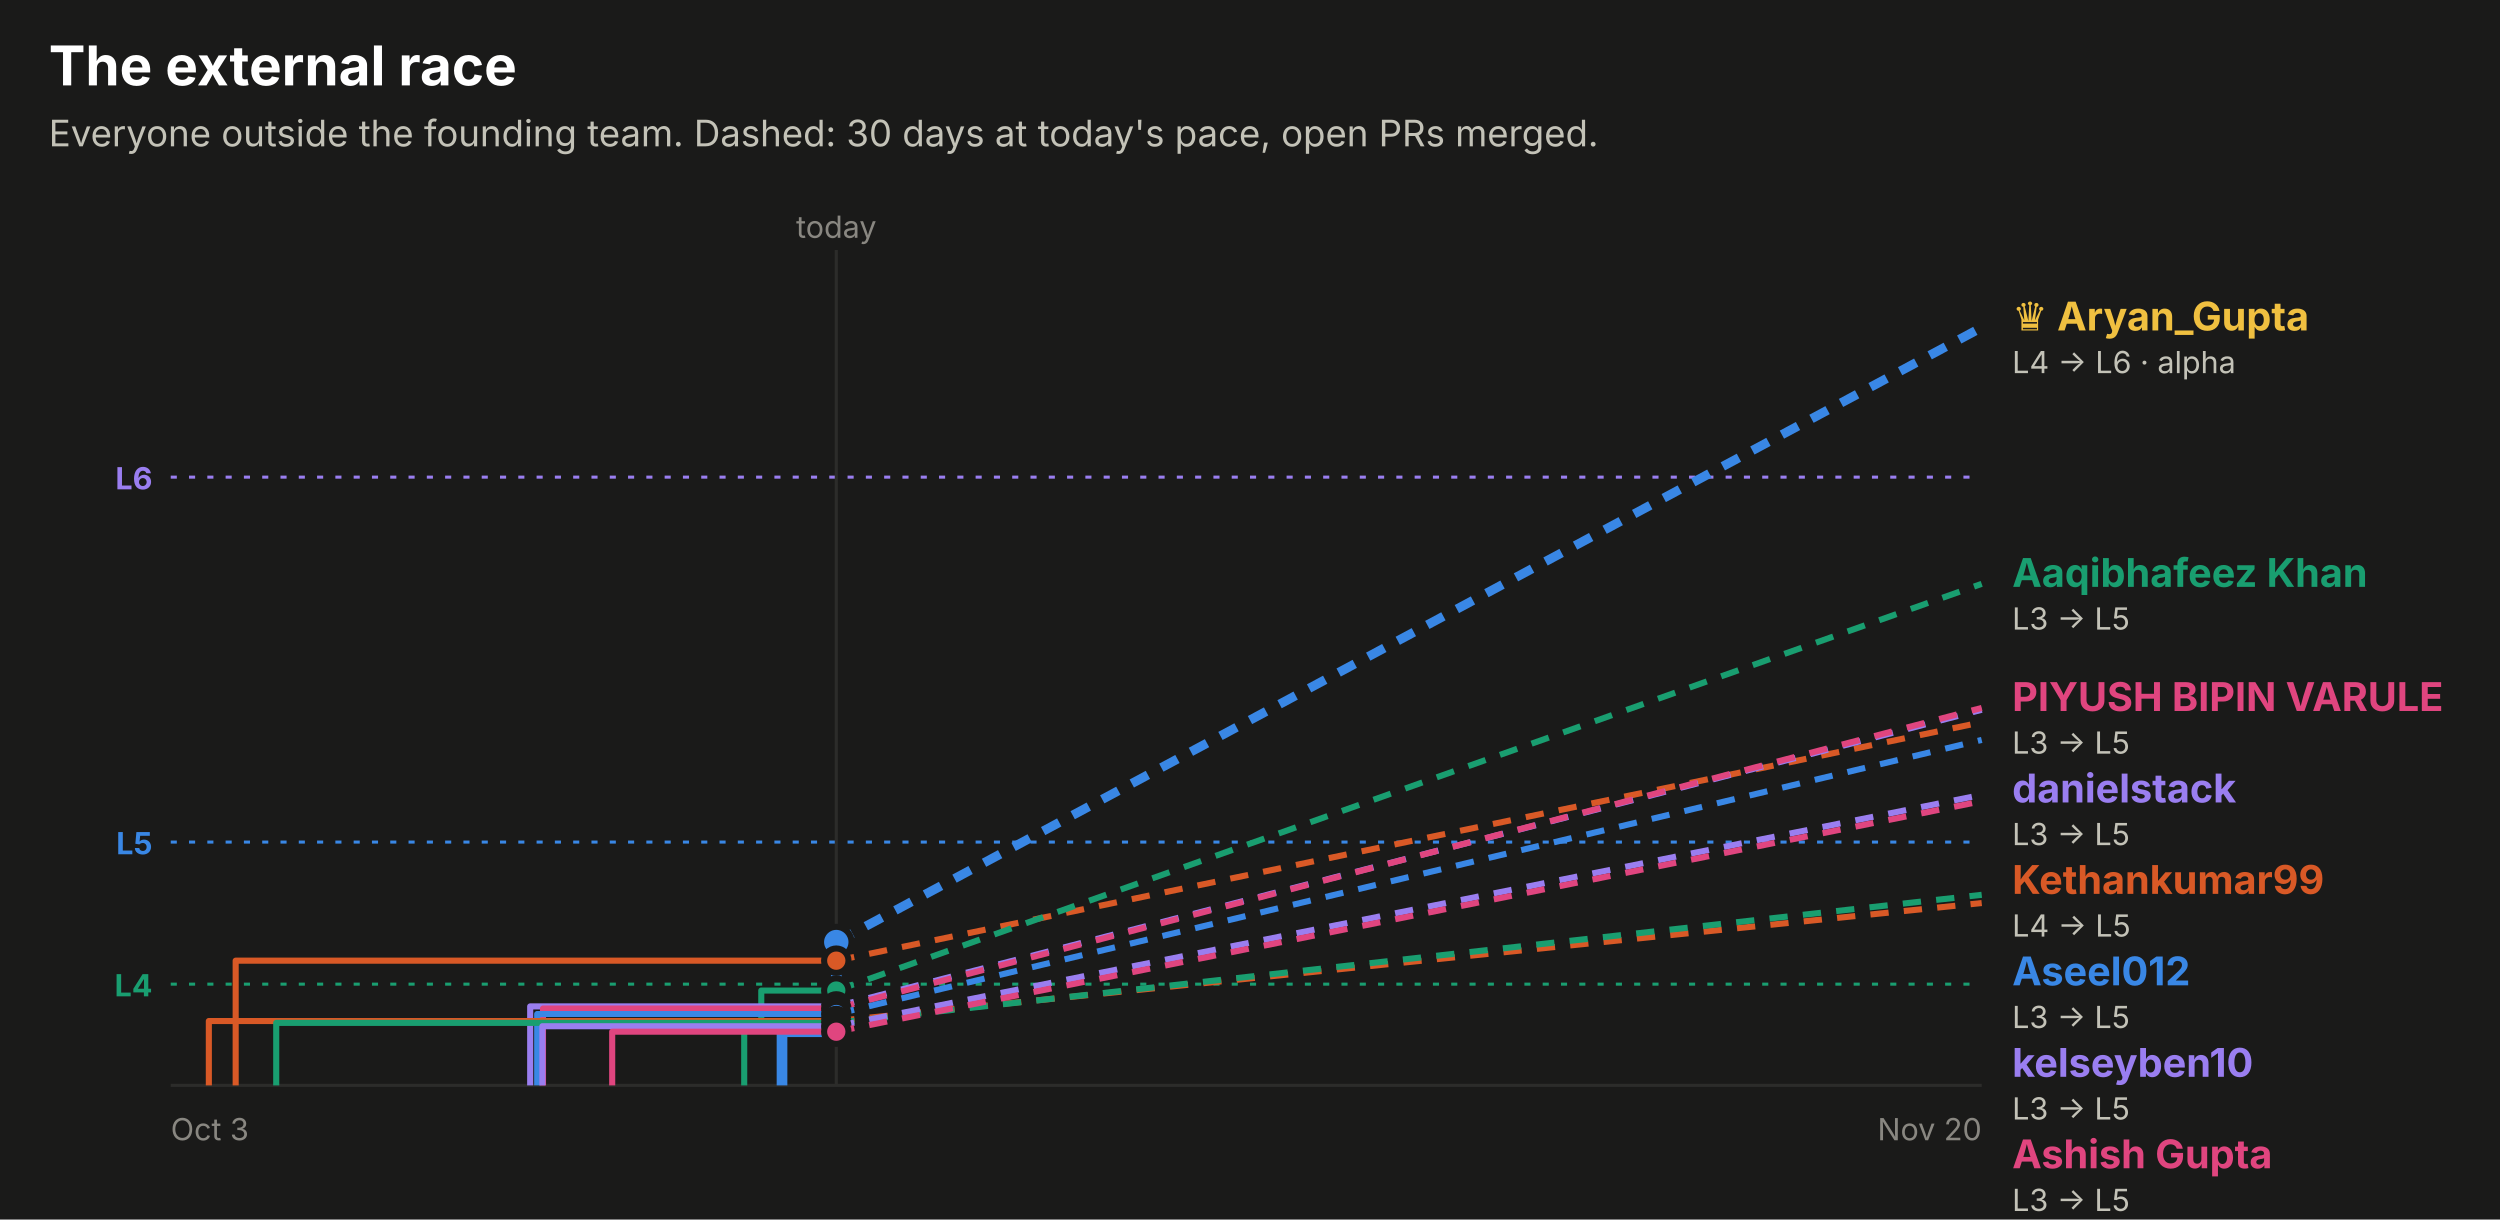
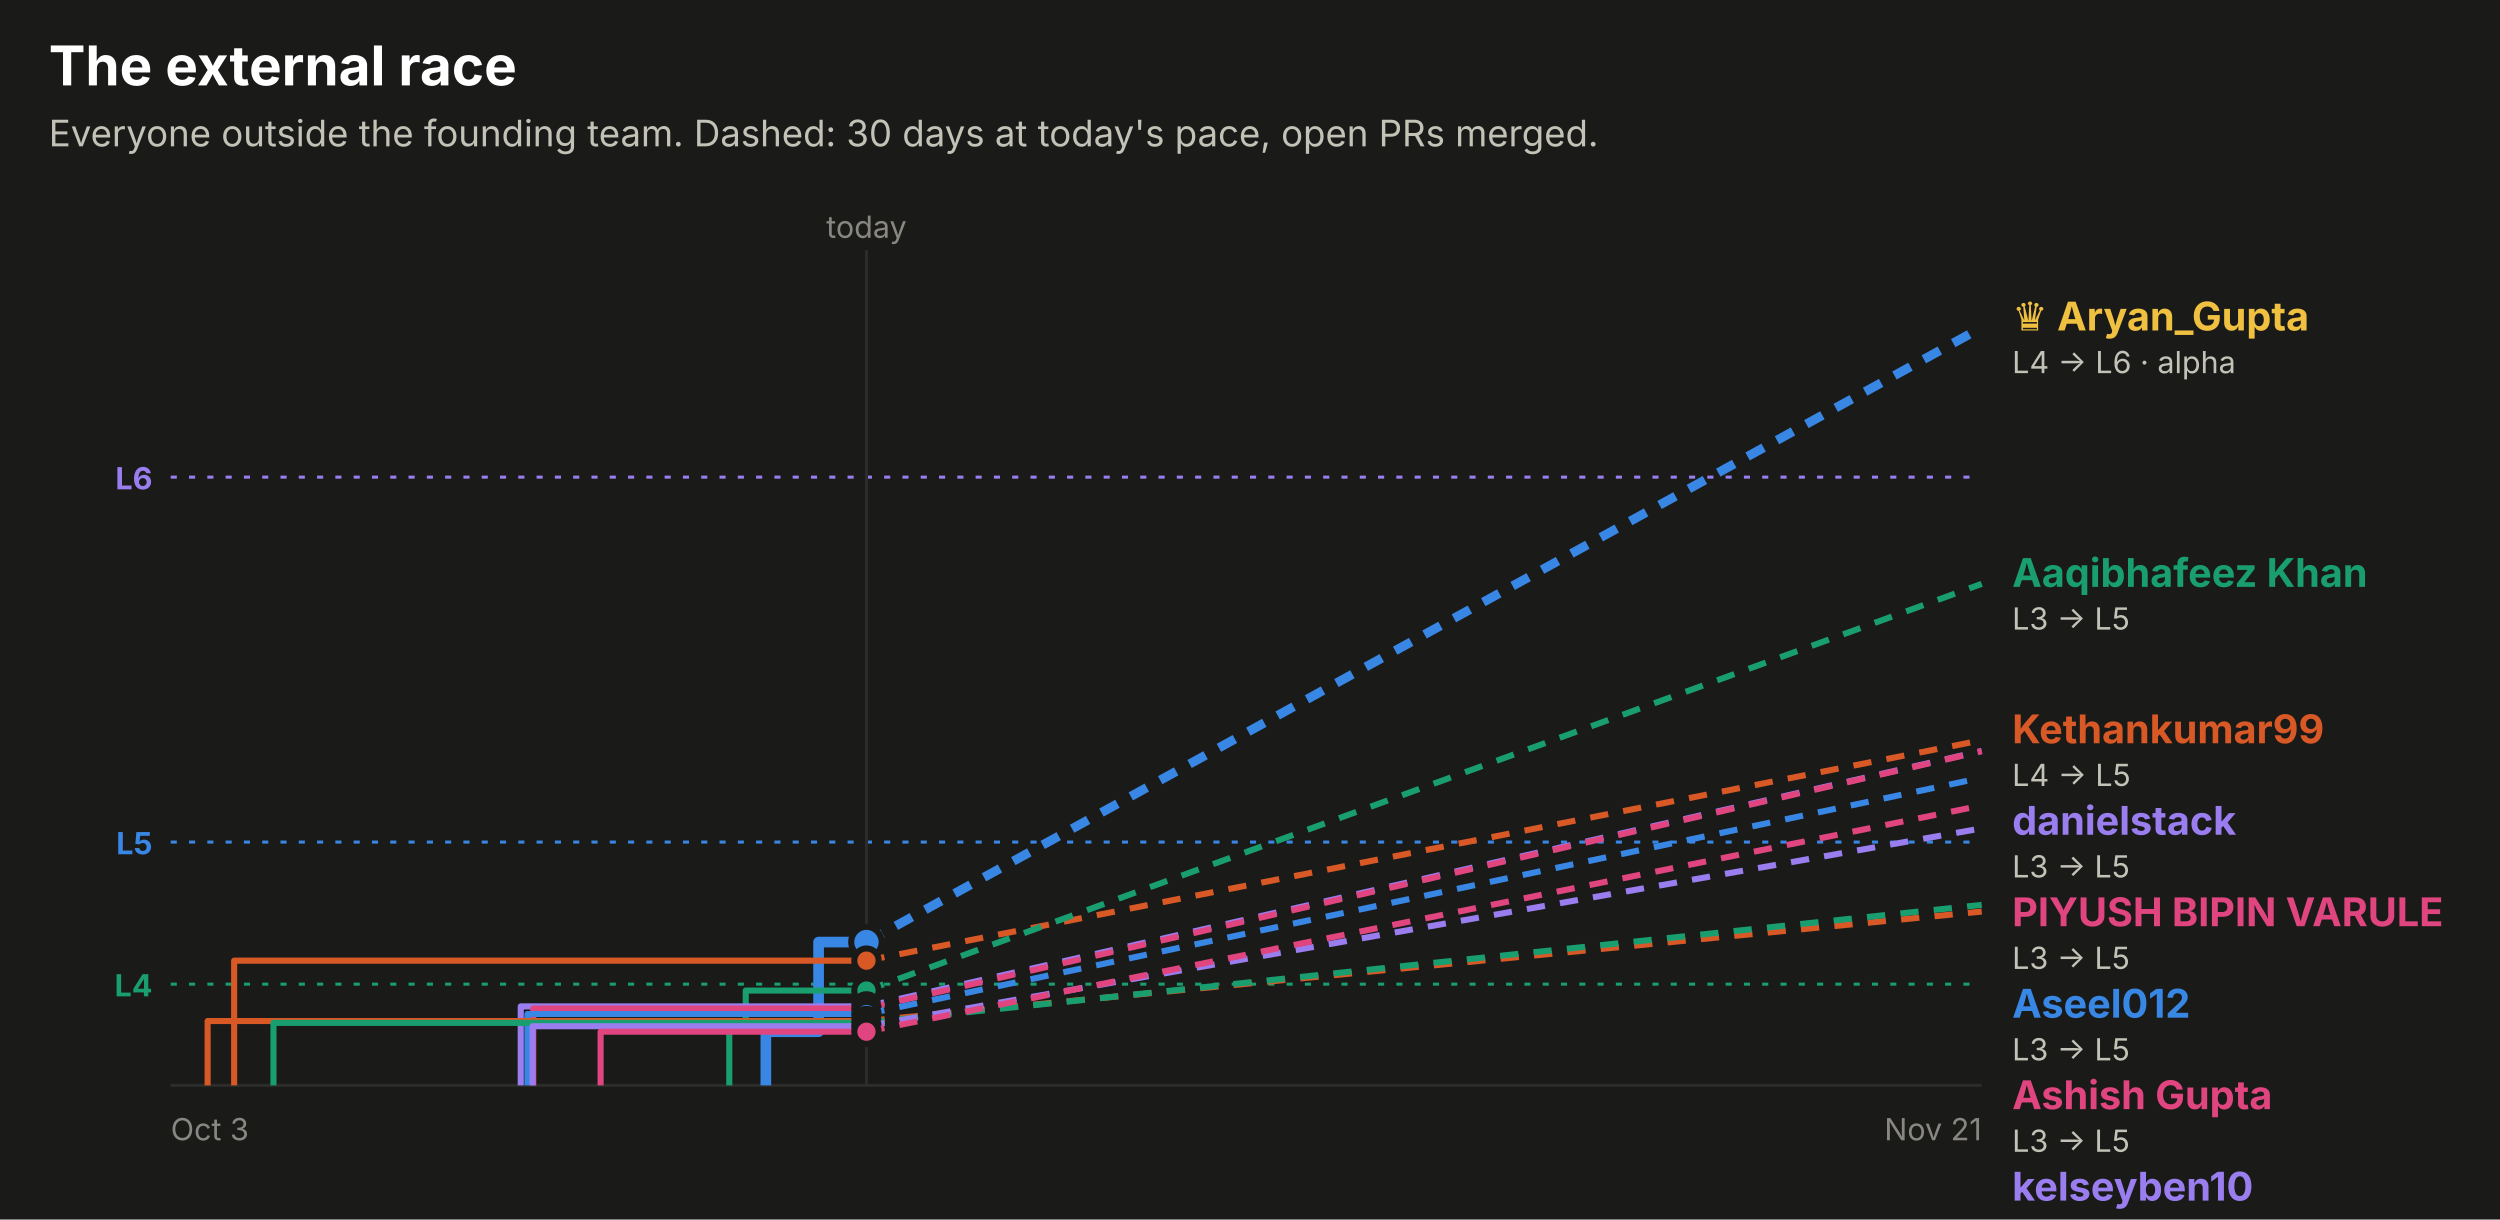
<svg xmlns="http://www.w3.org/2000/svg" width="820" height="400" viewBox="0 0 820 400" role="img" font-family="system-ui, -apple-system, 'Segoe UI', sans-serif">
  <rect x="0.0" y="0.0" width="820.0" height="400.0" rx="0" fill="#1a1a19" />
  <text x="16.0" y="28.0" fill="#ffffff" font-size="18" font-weight="700" text-anchor="start">The external race</text>
  <text x="16.0" y="48.0" fill="#c3c2b7" font-size="12" font-weight="400" text-anchor="start">Everyone outside the founding team. Dashed: 30 days at today's pace, open PRs merged.</text>
  <line x1="56" x2="650" y1="156.5" y2="156.5" stroke="#9a7ef0" stroke-dasharray="2 4" />
  <text x="50.0" y="160.5" fill="#9a7ef0" font-size="10" font-weight="700" text-anchor="end">L6</text>
  <line x1="56" x2="650" y1="276.2" y2="276.2" stroke="#3987e5" stroke-dasharray="2 4" />
  <text x="50.0" y="280.2" fill="#3987e5" font-size="10" font-weight="700" text-anchor="end">L5</text>
  <line x1="56" x2="650" y1="322.8" y2="322.8" stroke="#199e70" stroke-dasharray="2 4" />
  <text x="50.0" y="326.8" fill="#199e70" font-size="10" font-weight="700" text-anchor="end">L4</text>
-   <line x1="274.3" x2="274.3" y1="82" y2="356" stroke="#2c2c2a" />
-   <text x="274.3" y="78.0" fill="#898781" font-size="10" font-weight="400" text-anchor="middle">today</text>
+   <line x1="284.2" x2="284.2" y1="82" y2="356" stroke="#2c2c2a" />
+   <text x="284.2" y="78.0" fill="#898781" font-size="10" font-weight="400" text-anchor="middle">today</text>
  <line x1="56" x2="650" y1="356" y2="356" stroke="#2c2c2a" />
  <text x="56.0" y="374.0" fill="#898781" font-size="10" font-weight="400" text-anchor="start">Oct 3</text>
-   <text x="650.0" y="374.0" fill="#898781" font-size="10" font-weight="400" text-anchor="end">Nov 20</text>
-   <path d="M256.5,356.0 H256.5 V338.4 H274.3 V309.0 H274.3" fill="none" stroke="#3987e5" stroke-width="3.5" stroke-linejoin="round" />
-   <line x1="274.3" x2="650" y1="309.0" y2="107.4" stroke="#3987e5" stroke-width="3" stroke-dasharray="6 5" />
-   <circle cx="274.3" cy="309.0" r="5" fill="#3987e5" stroke="#1a1a19" stroke-width="2" />
-   <path d="M77.3,356.0 H77.3 V315.1 H274.3" fill="none" stroke="#d95926" stroke-width="2" stroke-linejoin="round" />
-   <line x1="274.3" x2="650" y1="315.1" y2="236.9" stroke="#d95926" stroke-width="2" stroke-dasharray="6 5" />
-   <circle cx="274.3" cy="315.1" r="4" fill="#d95926" stroke="#1a1a19" stroke-width="2" />
-   <path d="M244.1,356.0 H244.1 V335.2 H249.7 V324.9 H274.3" fill="none" stroke="#199e70" stroke-width="2" stroke-linejoin="round" />
-   <line x1="274.3" x2="650" y1="324.9" y2="191.5" stroke="#199e70" stroke-width="2" stroke-dasharray="6 5" />
-   <circle cx="274.3" cy="324.9" r="4" fill="#199e70" stroke="#1a1a19" stroke-width="2" />
-   <path d="M173.9,356.0 H173.9 V330.1 H274.3" fill="none" stroke="#9a7ef0" stroke-width="2" stroke-linejoin="round" />
-   <line x1="274.3" x2="650" y1="330.1" y2="232.8" stroke="#9a7ef0" stroke-width="2" stroke-dasharray="6 5" />
-   <circle cx="274.3" cy="330.1" r="4" fill="#9a7ef0" stroke="#1a1a19" stroke-width="2" />
-   <path d="M178.1,356.0 H178.1 V330.8 H274.3" fill="none" stroke="#e0457f" stroke-width="2" stroke-linejoin="round" />
-   <line x1="274.3" x2="650" y1="330.8" y2="232.2" stroke="#e0457f" stroke-width="2" stroke-dasharray="6 5" />
-   <circle cx="274.3" cy="330.8" r="4" fill="#e0457f" stroke="#1a1a19" stroke-width="2" />
-   <path d="M176.2,356.0 H176.2 V332.6 H274.3" fill="none" stroke="#3987e5" stroke-width="2" stroke-linejoin="round" />
-   <line x1="274.3" x2="650" y1="332.6" y2="242.7" stroke="#3987e5" stroke-width="2" stroke-dasharray="6 5" />
-   <circle cx="274.3" cy="332.6" r="4" fill="#3987e5" stroke="#1a1a19" stroke-width="2" />
-   <path d="M68.5,356.0 H68.5 V334.9 H274.3" fill="none" stroke="#d95926" stroke-width="2" stroke-linejoin="round" />
-   <line x1="274.3" x2="650" y1="334.9" y2="296.2" stroke="#d95926" stroke-width="2" stroke-dasharray="6 5" />
-   <circle cx="274.3" cy="334.9" r="4" fill="#d95926" stroke="#1a1a19" stroke-width="2" />
-   <path d="M90.6,356.0 H90.6 V335.5 H274.3" fill="none" stroke="#199e70" stroke-width="2" stroke-linejoin="round" />
-   <line x1="274.3" x2="650" y1="335.5" y2="293.5" stroke="#199e70" stroke-width="2" stroke-dasharray="6 5" />
-   <circle cx="274.3" cy="335.5" r="4" fill="#199e70" stroke="#1a1a19" stroke-width="2" />
-   <path d="M177.9,356.0 H177.9 V336.6 H274.3" fill="none" stroke="#9a7ef0" stroke-width="2" stroke-linejoin="round" />
-   <line x1="274.3" x2="650" y1="336.6" y2="260.7" stroke="#9a7ef0" stroke-width="2" stroke-dasharray="6 5" />
-   <circle cx="274.3" cy="336.6" r="4" fill="#9a7ef0" stroke="#1a1a19" stroke-width="2" />
-   <path d="M200.8,356.0 H200.8 V338.4 H274.3" fill="none" stroke="#e0457f" stroke-width="2" stroke-linejoin="round" />
-   <line x1="274.3" x2="650" y1="338.4" y2="262.8" stroke="#e0457f" stroke-width="2" stroke-dasharray="6 5" />
-   <circle cx="274.3" cy="338.4" r="4" fill="#e0457f" stroke="#1a1a19" stroke-width="2" />
+   <text x="650.0" y="374.0" fill="#898781" font-size="10" font-weight="400" text-anchor="end">Nov 21</text>
+   <path d="M251.2,356.0 H251.2 V338.4 H268.5 V309.0 H284.2" fill="none" stroke="#3987e5" stroke-width="3.5" stroke-linejoin="round" />
+   <line x1="284.2" x2="650" y1="309.0" y2="107.4" stroke="#3987e5" stroke-width="3" stroke-dasharray="6 5" />
+   <circle cx="284.2" cy="309.0" r="5" fill="#3987e5" stroke="#1a1a19" stroke-width="2" />
+   <path d="M76.8,356.0 H76.8 V315.1 H284.2" fill="none" stroke="#d95926" stroke-width="2" stroke-linejoin="round" />
+   <line x1="284.2" x2="650" y1="315.1" y2="242.8" stroke="#d95926" stroke-width="2" stroke-dasharray="6 5" />
+   <circle cx="284.2" cy="315.1" r="4" fill="#d95926" stroke="#1a1a19" stroke-width="2" />
+   <path d="M239.2,356.0 H239.2 V335.2 H244.6 V324.9 H284.2" fill="none" stroke="#199e70" stroke-width="2" stroke-linejoin="round" />
+   <line x1="284.2" x2="650" y1="324.9" y2="191.5" stroke="#199e70" stroke-width="2" stroke-dasharray="6 5" />
+   <circle cx="284.2" cy="324.9" r="4" fill="#199e70" stroke="#1a1a19" stroke-width="2" />
+   <path d="M170.8,356.0 H170.8 V330.1 H284.2" fill="none" stroke="#9a7ef0" stroke-width="2" stroke-linejoin="round" />
+   <line x1="284.2" x2="650" y1="330.1" y2="246.3" stroke="#9a7ef0" stroke-width="2" stroke-dasharray="6 5" />
+   <circle cx="284.2" cy="330.1" r="4" fill="#9a7ef0" stroke="#1a1a19" stroke-width="2" />
+   <path d="M174.9,356.0 H174.9 V330.8 H284.2" fill="none" stroke="#e0457f" stroke-width="2" stroke-linejoin="round" />
+   <line x1="284.2" x2="650" y1="330.8" y2="246.4" stroke="#e0457f" stroke-width="2" stroke-dasharray="6 5" />
+   <circle cx="284.2" cy="330.8" r="4" fill="#e0457f" stroke="#1a1a19" stroke-width="2" />
+   <path d="M173.0,356.0 H173.0 V332.6 H284.2" fill="none" stroke="#3987e5" stroke-width="2" stroke-linejoin="round" />
+   <line x1="284.2" x2="650" y1="332.6" y2="255.1" stroke="#3987e5" stroke-width="2" stroke-dasharray="6 5" />
+   <circle cx="284.2" cy="332.6" r="4" fill="#3987e5" stroke="#1a1a19" stroke-width="2" />
+   <path d="M68.1,356.0 H68.1 V334.9 H284.2" fill="none" stroke="#d95926" stroke-width="2" stroke-linejoin="round" />
+   <line x1="284.2" x2="650" y1="334.9" y2="299.0" stroke="#d95926" stroke-width="2" stroke-dasharray="6 5" />
+   <circle cx="284.2" cy="334.9" r="4" fill="#d95926" stroke="#1a1a19" stroke-width="2" />
+   <path d="M89.7,356.0 H89.7 V335.5 H284.2" fill="none" stroke="#199e70" stroke-width="2" stroke-linejoin="round" />
+   <line x1="284.2" x2="650" y1="335.5" y2="296.8" stroke="#199e70" stroke-width="2" stroke-dasharray="6 5" />
+   <circle cx="284.2" cy="335.5" r="4" fill="#199e70" stroke="#1a1a19" stroke-width="2" />
+   <path d="M174.7,356.0 H174.7 V336.6 H284.2" fill="none" stroke="#9a7ef0" stroke-width="2" stroke-linejoin="round" />
+   <line x1="284.2" x2="650" y1="336.6" y2="271.7" stroke="#9a7ef0" stroke-width="2" stroke-dasharray="6 5" />
+   <circle cx="284.2" cy="336.6" r="4" fill="#9a7ef0" stroke="#1a1a19" stroke-width="2" />
+   <path d="M197.0,356.0 H197.0 V338.4 H284.2" fill="none" stroke="#e0457f" stroke-width="2" stroke-linejoin="round" />
+   <line x1="284.2" x2="650" y1="338.4" y2="264.2" stroke="#e0457f" stroke-width="2" stroke-dasharray="6 5" />
+   <circle cx="284.2" cy="338.4" r="4" fill="#e0457f" stroke="#1a1a19" stroke-width="2" />
  <text x="660.0" y="108.4" fill="#f0c040" font-size="13" font-weight="700" text-anchor="start">♛ Aryan_Gupta</text>
  <text x="660.0" y="122.4" fill="#c3c2b7" font-size="10" font-weight="400" text-anchor="start">L4 → L6 · alpha</text>
  <text x="660.0" y="192.5" fill="#199e70" font-size="13" font-weight="700" text-anchor="start">Aaqibhafeez Khan</text>
  <text x="660.0" y="206.5" fill="#c3c2b7" font-size="10" font-weight="400" text-anchor="start">L3 → L5</text>
-   <text x="660.0" y="233.2" fill="#e0457f" font-size="13" font-weight="700" text-anchor="start">PIYUSH BIPIN VARULE</text>
-   <text x="660.0" y="247.2" fill="#c3c2b7" font-size="10" font-weight="400" text-anchor="start">L3 → L5</text>
-   <text x="660.0" y="263.2" fill="#9a7ef0" font-size="13" font-weight="700" text-anchor="start">danielstack</text>
-   <text x="660.0" y="277.2" fill="#c3c2b7" font-size="10" font-weight="400" text-anchor="start">L3 → L5</text>
-   <text x="660.0" y="293.2" fill="#d95926" font-size="13" font-weight="700" text-anchor="start">Kethankumar99</text>
-   <text x="660.0" y="307.2" fill="#c3c2b7" font-size="10" font-weight="400" text-anchor="start">L4 → L5</text>
-   <text x="660.0" y="323.2" fill="#3987e5" font-size="13" font-weight="700" text-anchor="start">Aseel012</text>
-   <text x="660.0" y="337.2" fill="#c3c2b7" font-size="10" font-weight="400" text-anchor="start">L3 → L5</text>
-   <text x="660.0" y="353.2" fill="#9a7ef0" font-size="13" font-weight="700" text-anchor="start">kelseyben10</text>
-   <text x="660.0" y="367.2" fill="#c3c2b7" font-size="10" font-weight="400" text-anchor="start">L3 → L5</text>
-   <text x="660.0" y="383.2" fill="#e0457f" font-size="13" font-weight="700" text-anchor="start">Ashish Gupta</text>
-   <text x="660.0" y="397.2" fill="#c3c2b7" font-size="10" font-weight="400" text-anchor="start">L3 → L5</text>
-   <text x="660.0" y="413.2" fill="#199e70" font-size="13" font-weight="700" text-anchor="start">GalaktusSK</text>
-   <text x="660.0" y="427.2" fill="#c3c2b7" font-size="10" font-weight="400" text-anchor="start">L3 → L4</text>
-   <text x="660.0" y="443.2" fill="#d95926" font-size="13" font-weight="700" text-anchor="start">senthilkumar-r</text>
-   <text x="660.0" y="457.2" fill="#c3c2b7" font-size="10" font-weight="400" text-anchor="start">L3 → L4</text>
+   <text x="660.0" y="243.8" fill="#d95926" font-size="13" font-weight="700" text-anchor="start">Kethankumar99</text>
+   <text x="660.0" y="257.8" fill="#c3c2b7" font-size="10" font-weight="400" text-anchor="start">L4 → L5</text>
+   <text x="660.0" y="273.8" fill="#9a7ef0" font-size="13" font-weight="700" text-anchor="start">danielstack</text>
+   <text x="660.0" y="287.8" fill="#c3c2b7" font-size="10" font-weight="400" text-anchor="start">L3 → L5</text>
+   <text x="660.0" y="303.8" fill="#e0457f" font-size="13" font-weight="700" text-anchor="start">PIYUSH BIPIN VARULE</text>
+   <text x="660.0" y="317.8" fill="#c3c2b7" font-size="10" font-weight="400" text-anchor="start">L3 → L5</text>
+   <text x="660.0" y="333.8" fill="#3987e5" font-size="13" font-weight="700" text-anchor="start">Aseel012</text>
+   <text x="660.0" y="347.8" fill="#c3c2b7" font-size="10" font-weight="400" text-anchor="start">L3 → L5</text>
+   <text x="660.0" y="363.8" fill="#e0457f" font-size="13" font-weight="700" text-anchor="start">Ashish Gupta</text>
+   <text x="660.0" y="377.8" fill="#c3c2b7" font-size="10" font-weight="400" text-anchor="start">L3 → L5</text>
+   <text x="660.0" y="393.8" fill="#9a7ef0" font-size="13" font-weight="700" text-anchor="start">kelseyben10</text>
+   <text x="660.0" y="407.8" fill="#c3c2b7" font-size="10" font-weight="400" text-anchor="start">L3 → L5</text>
+   <text x="660.0" y="423.8" fill="#199e70" font-size="13" font-weight="700" text-anchor="start">GalaktusSK</text>
+   <text x="660.0" y="437.8" fill="#c3c2b7" font-size="10" font-weight="400" text-anchor="start">L3 → L4</text>
+   <text x="660.0" y="453.8" fill="#d95926" font-size="13" font-weight="700" text-anchor="start">senthilkumar-r</text>
+   <text x="660.0" y="467.8" fill="#c3c2b7" font-size="10" font-weight="400" text-anchor="start">L3 → L4</text>
</svg>
